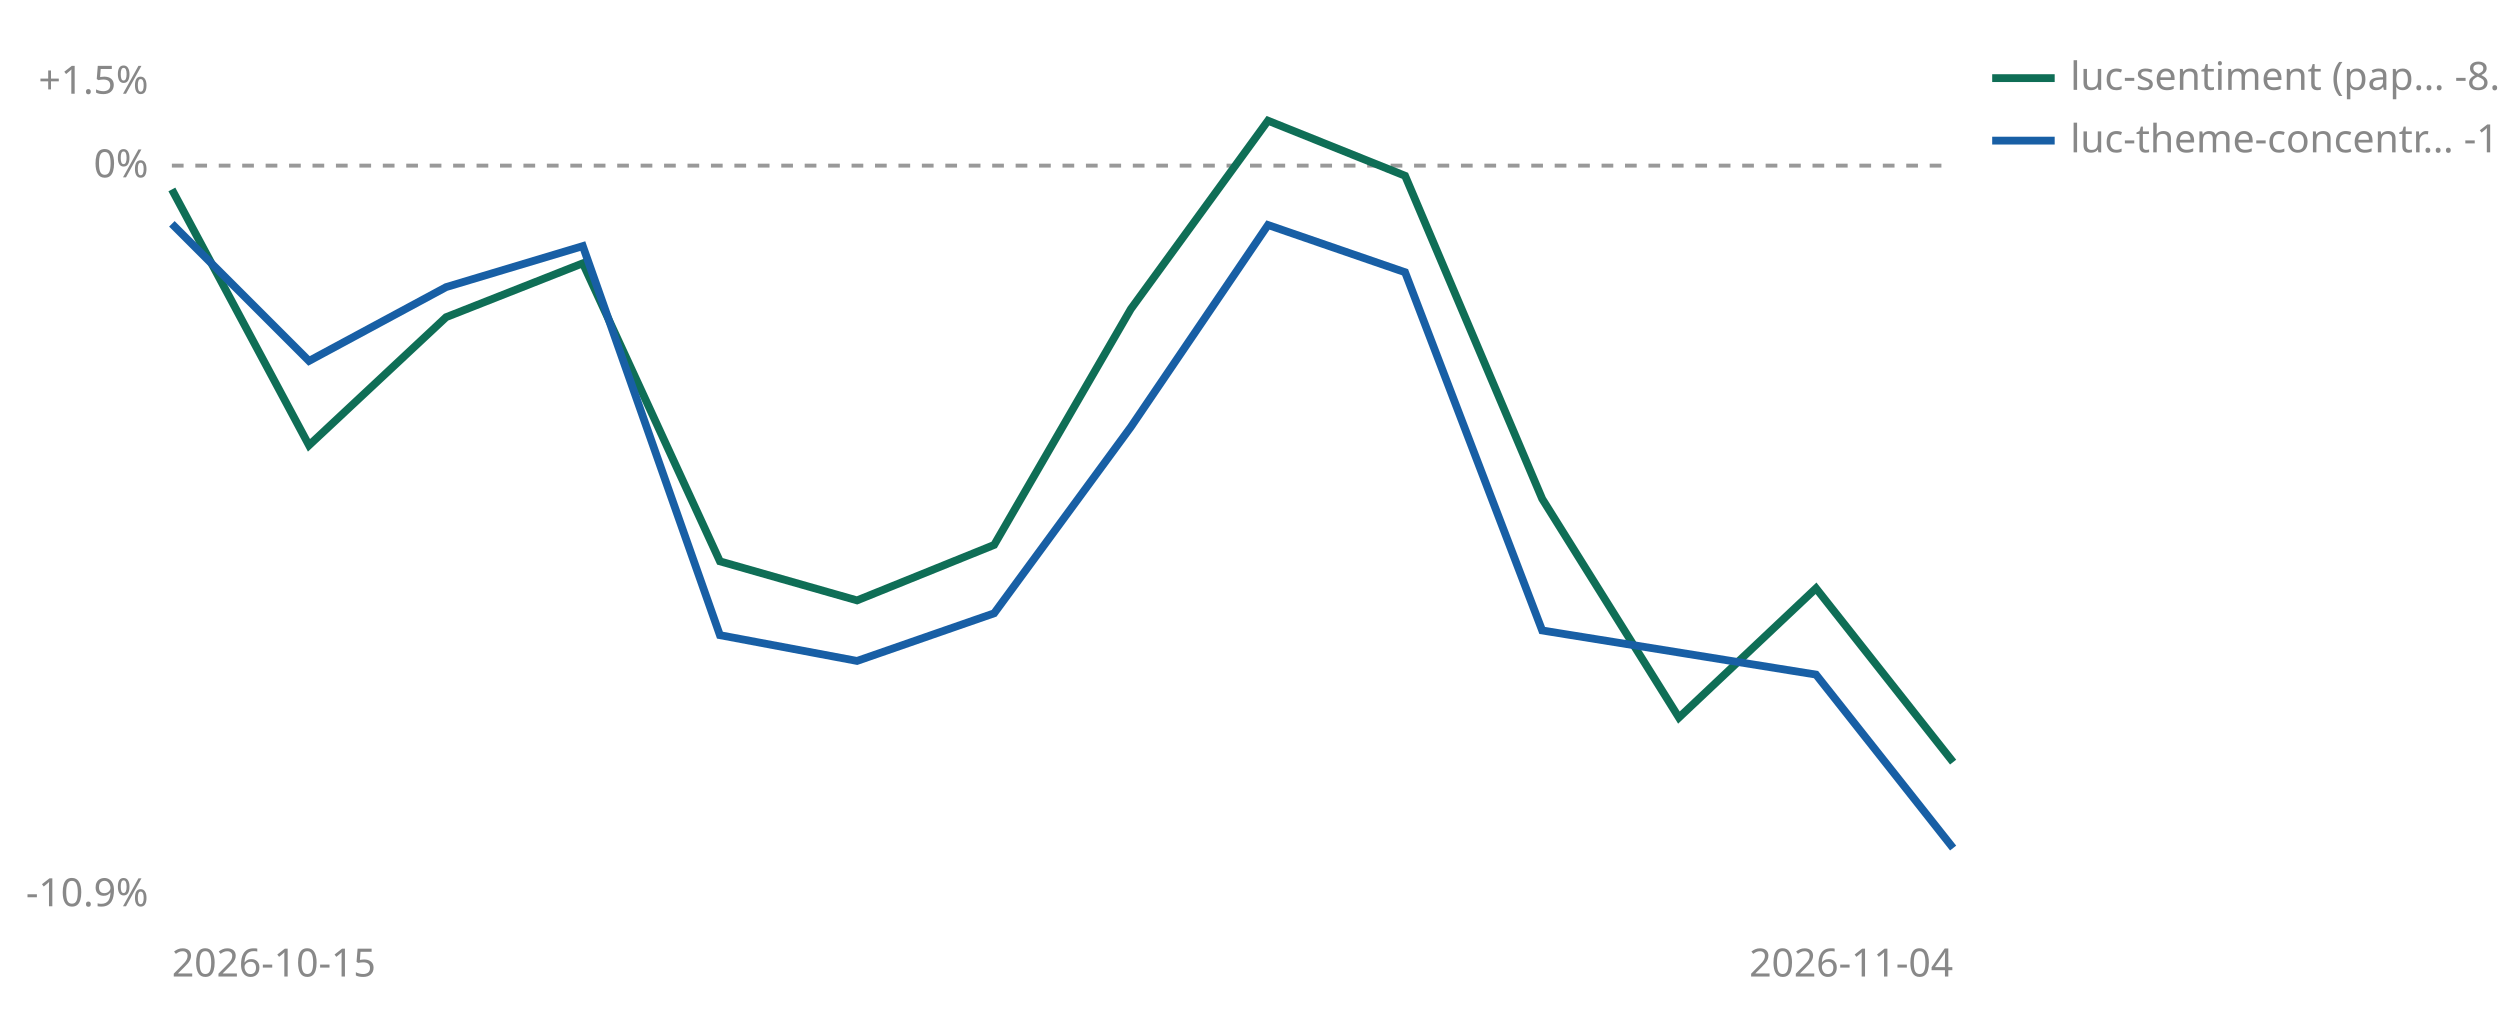
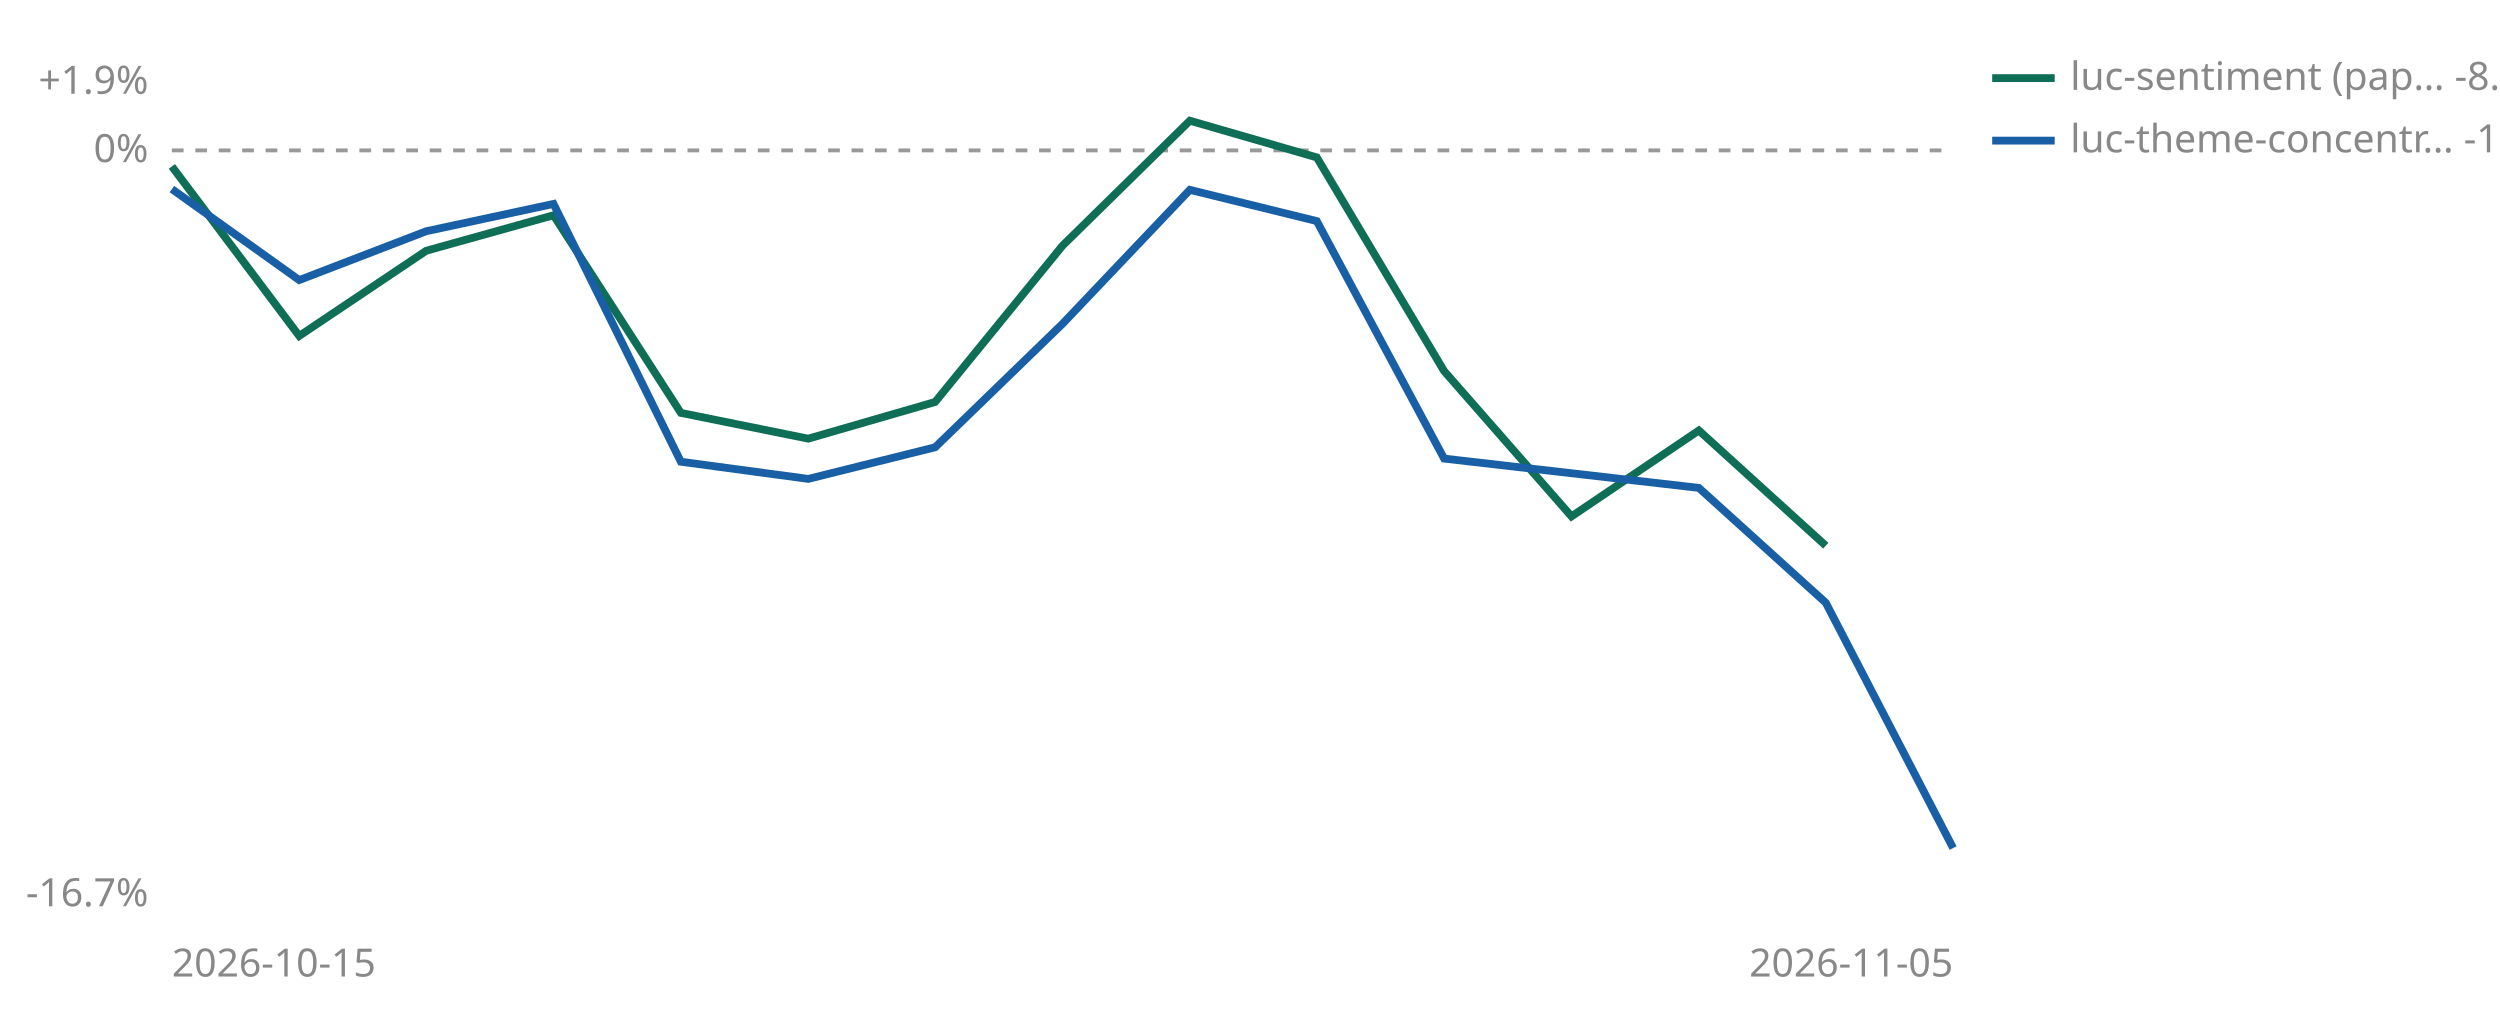
<svg xmlns="http://www.w3.org/2000/svg" viewBox="0 0 640 260" width="640" height="260" role="img" aria-label="Cumulative percent return since joining, per strategy">
-   <line id="zero" x1="44" y1="42.4" x2="500" y2="42.4" stroke="#999999" stroke-width="1" stroke-dasharray="3 3" />
-   <text x="38" y="45.4" font-size="10" fill="#888888" text-anchor="end" font-family="sans-serif">0%</text>
-   <text x="38" y="24.0" font-size="10" fill="#888888" text-anchor="end" font-family="sans-serif">+1.5%</text>
-   <text x="38" y="232.0" font-size="10" fill="#888888" text-anchor="end" font-family="sans-serif">-10.9%</text>
+   <line id="zero" x1="44" y1="38.5" x2="500" y2="38.5" stroke="#999999" stroke-width="1" stroke-dasharray="3 3" />
+   <text x="38" y="41.5" font-size="10" fill="#888888" text-anchor="end" font-family="sans-serif">0%</text>
+   <text x="38" y="24.0" font-size="10" fill="#888888" text-anchor="end" font-family="sans-serif">+1.9%</text>
+   <text x="38" y="232.0" font-size="10" fill="#888888" text-anchor="end" font-family="sans-serif">-16.7%</text>
  <text x="44" y="250" font-size="10" fill="#888888" font-family="sans-serif">2026-10-15</text>
-   <text x="500" y="250" font-size="10" fill="#888888" text-anchor="end" font-family="sans-serif">2026-11-04</text>
-   <polyline points="44.0,48.5 79.1,114.0 114.2,81.2 149.2,67.4 184.3,143.7 219.4,153.7 254.5,139.5 289.5,79.1 324.6,30.9 359.7,45.0 394.8,127.7 429.8,183.7 464.9,150.6 500.0,195.1" fill="none" stroke="#0F6E56" stroke-width="2" />
-   <polyline points="44.0,57.3 79.1,92.4 114.2,73.5 149.2,63.0 184.3,162.6 219.4,169.2 254.5,157.0 289.5,109.3 324.6,57.6 359.7,69.7 394.8,161.4 464.9,172.7 500.0,217.1" fill="none" stroke="#185FA5" stroke-width="2" />
+   <text x="500" y="250" font-size="10" fill="#888888" text-anchor="end" font-family="sans-serif">2026-11-05</text>
+   <polyline points="44.0,42.6 76.6,86.0 109.1,64.2 141.7,55.1 174.3,105.7 206.9,112.3 239.4,102.9 272.0,62.9 304.6,30.9 337.1,40.3 369.7,95.0 402.3,132.2 434.9,110.2 467.4,139.7" fill="none" stroke="#0F6E56" stroke-width="2" />
+   <polyline points="44.0,48.4 76.6,71.7 109.1,59.2 141.7,52.2 174.3,118.2 206.9,122.6 239.4,114.5 272.0,82.9 304.6,48.6 337.1,56.6 369.7,117.4 434.9,124.9 467.4,154.3 500.0,217.1" fill="none" stroke="#185FA5" stroke-width="2" />
  <line x1="510" y1="20" x2="526" y2="20" stroke="#0F6E56" stroke-width="2" />
  <text x="530" y="23" font-size="10" fill="#888888" font-family="sans-serif">luc-sentiment (pap… -8.7%</text>
  <line x1="510" y1="36" x2="526" y2="36" stroke="#185FA5" stroke-width="2" />
-   <text x="530" y="39" font-size="10" fill="#888888" font-family="sans-serif">luc-theme-concentr… -10.0%</text>
+   <text x="530" y="39" font-size="10" fill="#888888" font-family="sans-serif">luc-theme-concentr… -15.4%</text>
</svg>
